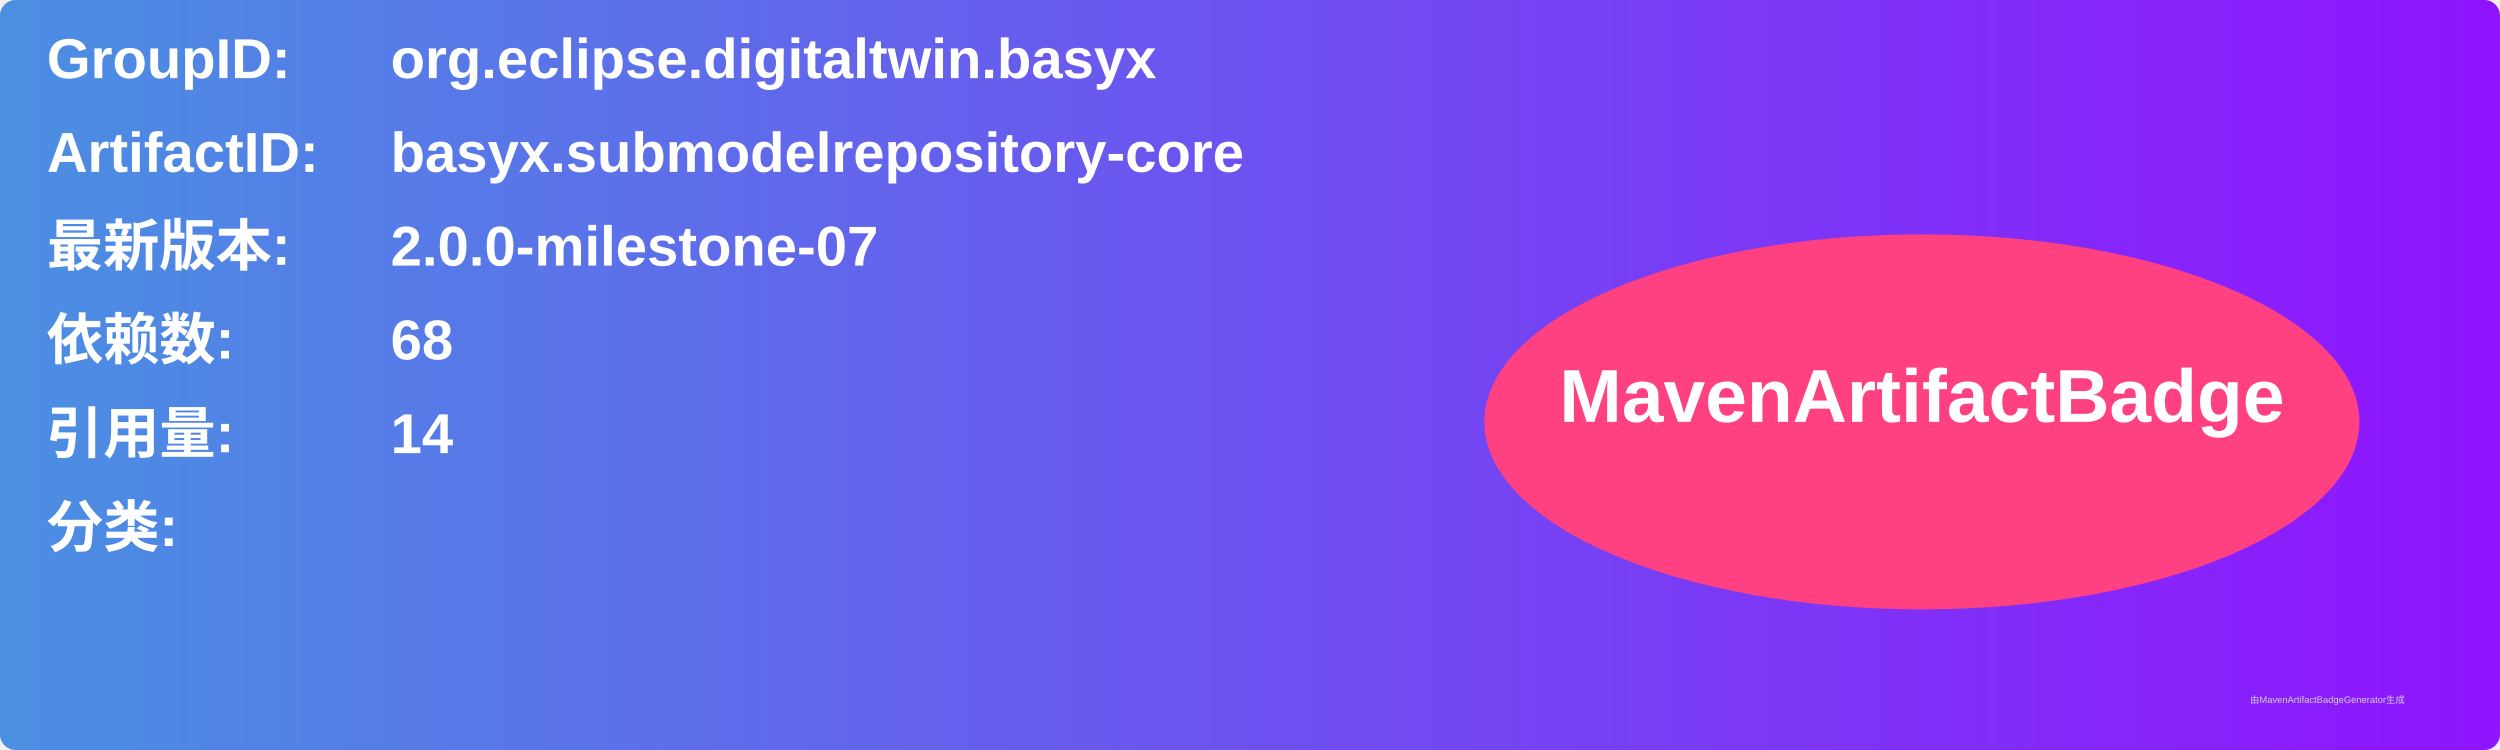
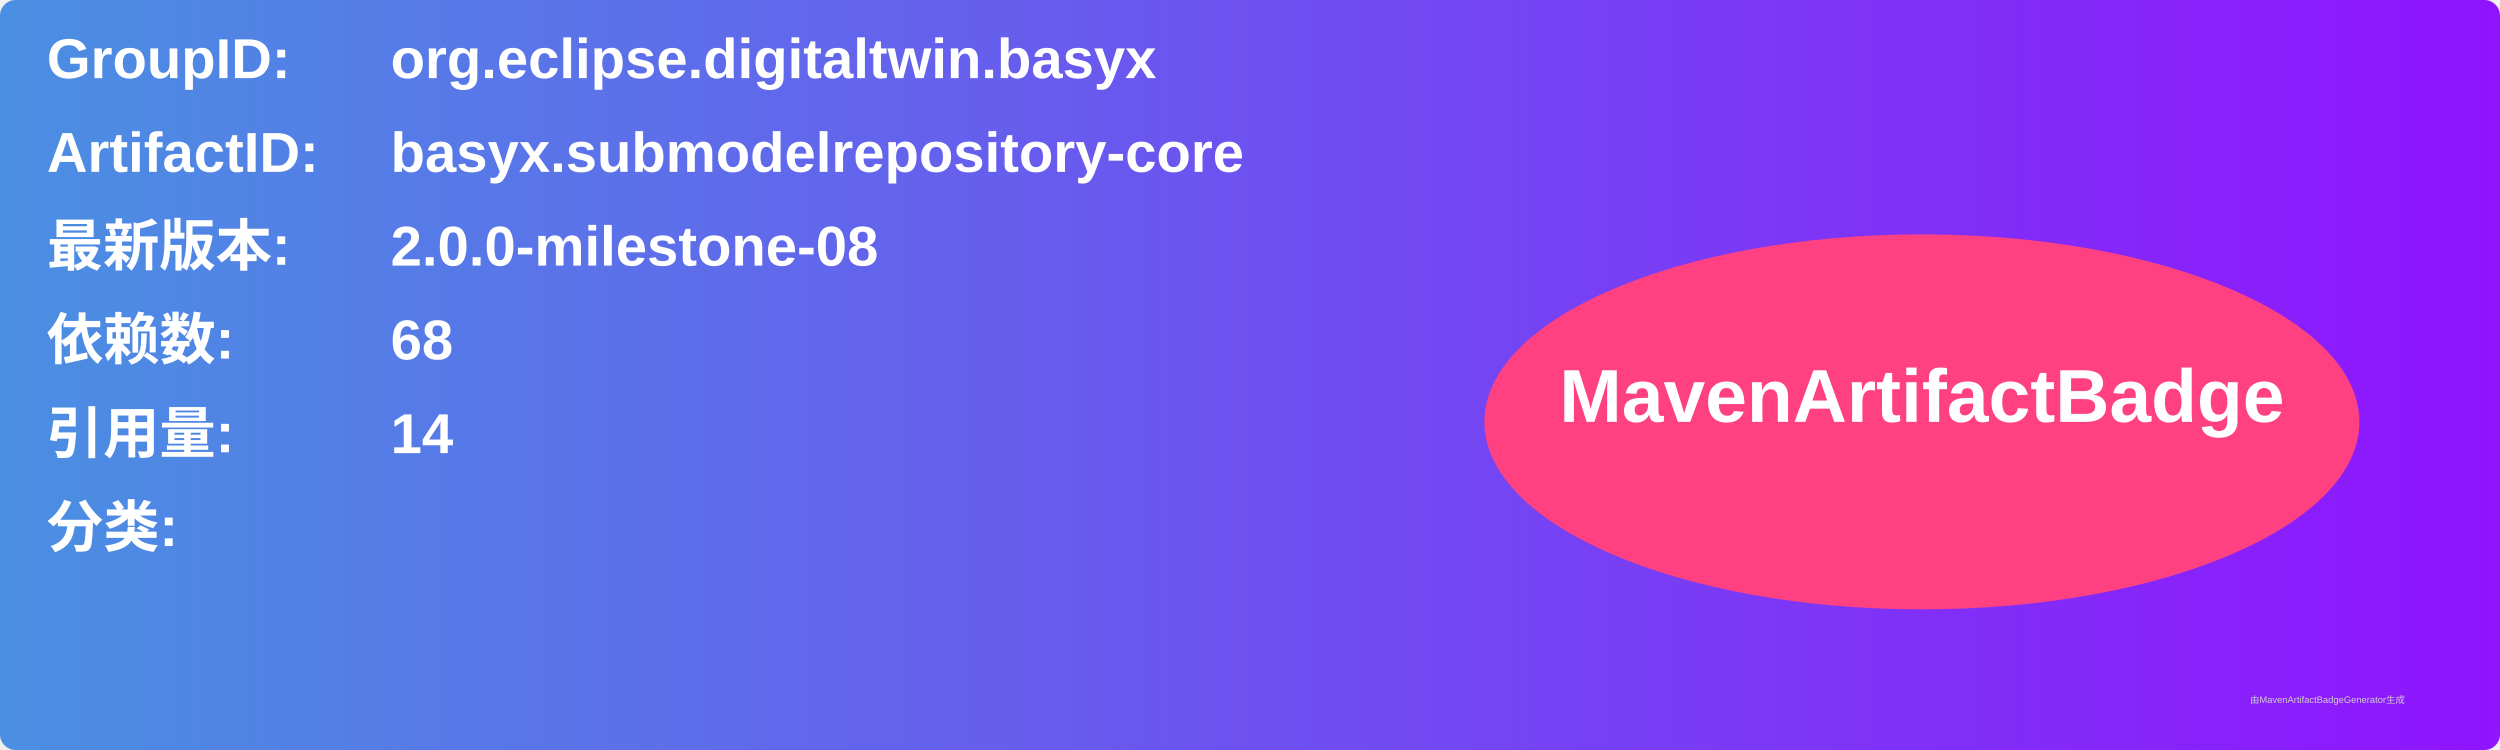
<svg xmlns="http://www.w3.org/2000/svg" width="800" height="240" viewBox="0 0 800 240">
  <linearGradient id="grad" x1="0%" y1="0%" x2="100%" y2="0%">
    <stop offset="0%" stop-color="#4a90e2" />
    <stop offset="100%" stop-color="#9013fe" />
  </linearGradient>
  <rect width="100%" height="100%" rx="5" ry="5" fill="url(#grad)" />
  <g transform="translate(15, 15)">
    <text x="0" y="10" font-family="Arial" font-size="18" fill="white" font-weight="bold" width="260">GroupID:</text>
    <text x="110" y="10" font-family="Arial" font-size="18" fill="white" font-weight="bold" width="460">org.eclipse.digitaltwin.basyx</text>
    <text x="0" y="40" font-family="Arial" font-size="18" fill="white" font-weight="bold" width="260">ArtifactID:</text>
    <text x="110" y="40" font-family="Arial" font-size="18" fill="white" font-weight="bold" width="460">basyx.submodelrepository-core</text>
    <text x="0" y="70" font-family="Arial" font-size="18" fill="white" font-weight="bold">最新版本:</text>
    <text x="110" y="70" font-family="Arial" font-size="18" fill="white" font-weight="bold">
-       <tspan font-weight="bold">2.0.0-milestone-07</tspan>
+       <tspan font-weight="bold">2.0.0-milestone-08</tspan>
    </text>
    <text x="0" y="100" font-family="Arial" font-size="18" fill="white" font-weight="bold">依赖数: </text>
    <text x="110" y="100" font-family="Arial" font-size="18" fill="white">
      <tspan font-weight="bold">68</tspan>
    </text>
    <text x="0" y="130" font-family="Arial" font-size="18" fill="white" font-weight="bold">引用量: </text>
    <text x="110" y="130" font-family="Arial" font-size="18" fill="white">
      <tspan font-weight="bold">14</tspan>
    </text>
    <text x="0" y="160" font-family="Arial" font-size="18" fill="white" font-weight="bold">分类:</text>
    <text x="10" y="190" font-family="Arial" font-size="10" fill="white">
      <tspan font-weight="bold" />
    </text>
    <ellipse cx="600" cy="120" rx="140" ry="60" fill="#ff4081" />
    <text x="600" y="120" text-anchor="middle" font-family="Arial" font-size="24" fill="white" font-weight="bold">MavenArtifactBadge</text>
  </g>
  <text x="720" y="225" font-family="Arial" font-size="3" fill="#d0d0d0">由MavenArtifactBadgeGenerator生成</text>
</svg>
